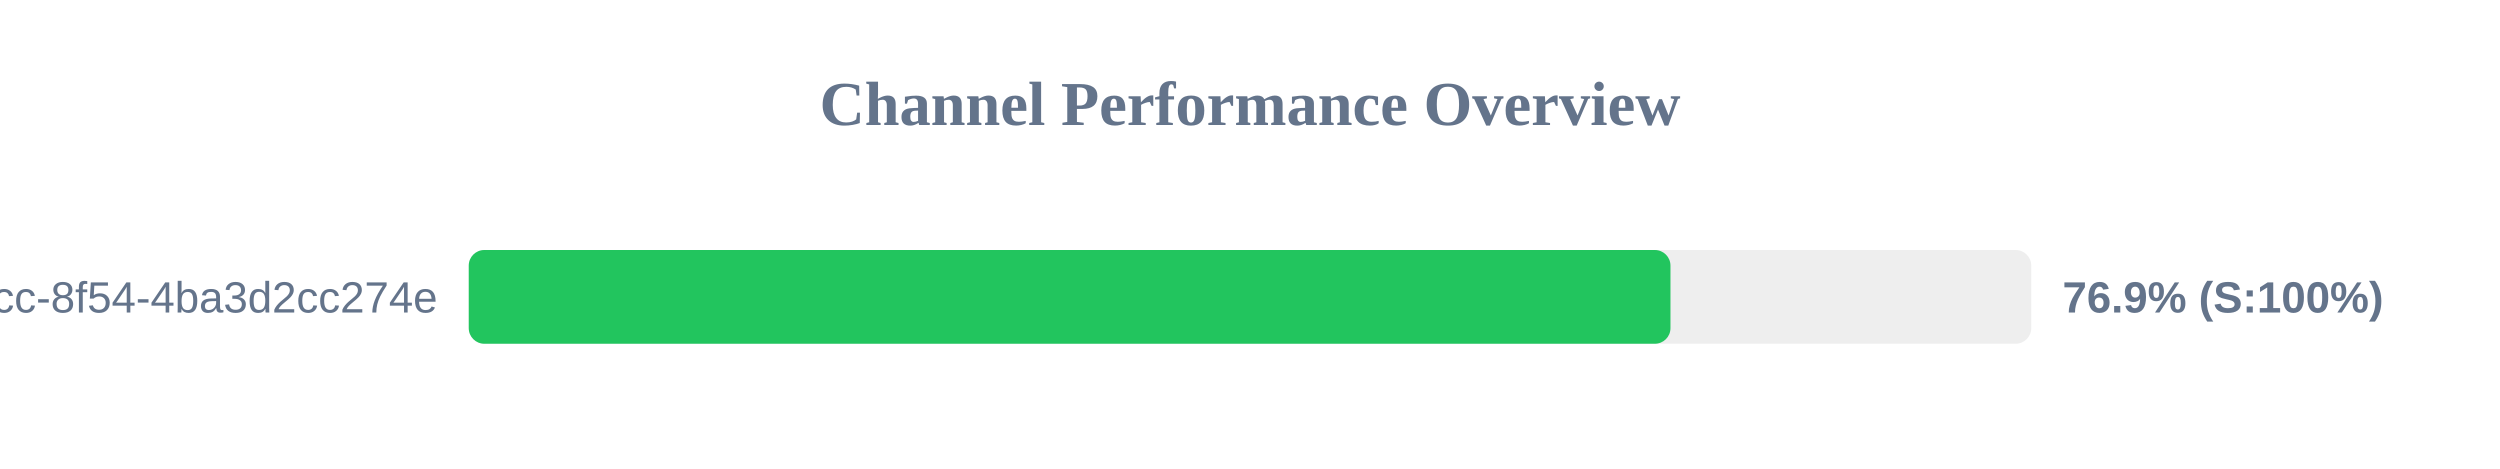
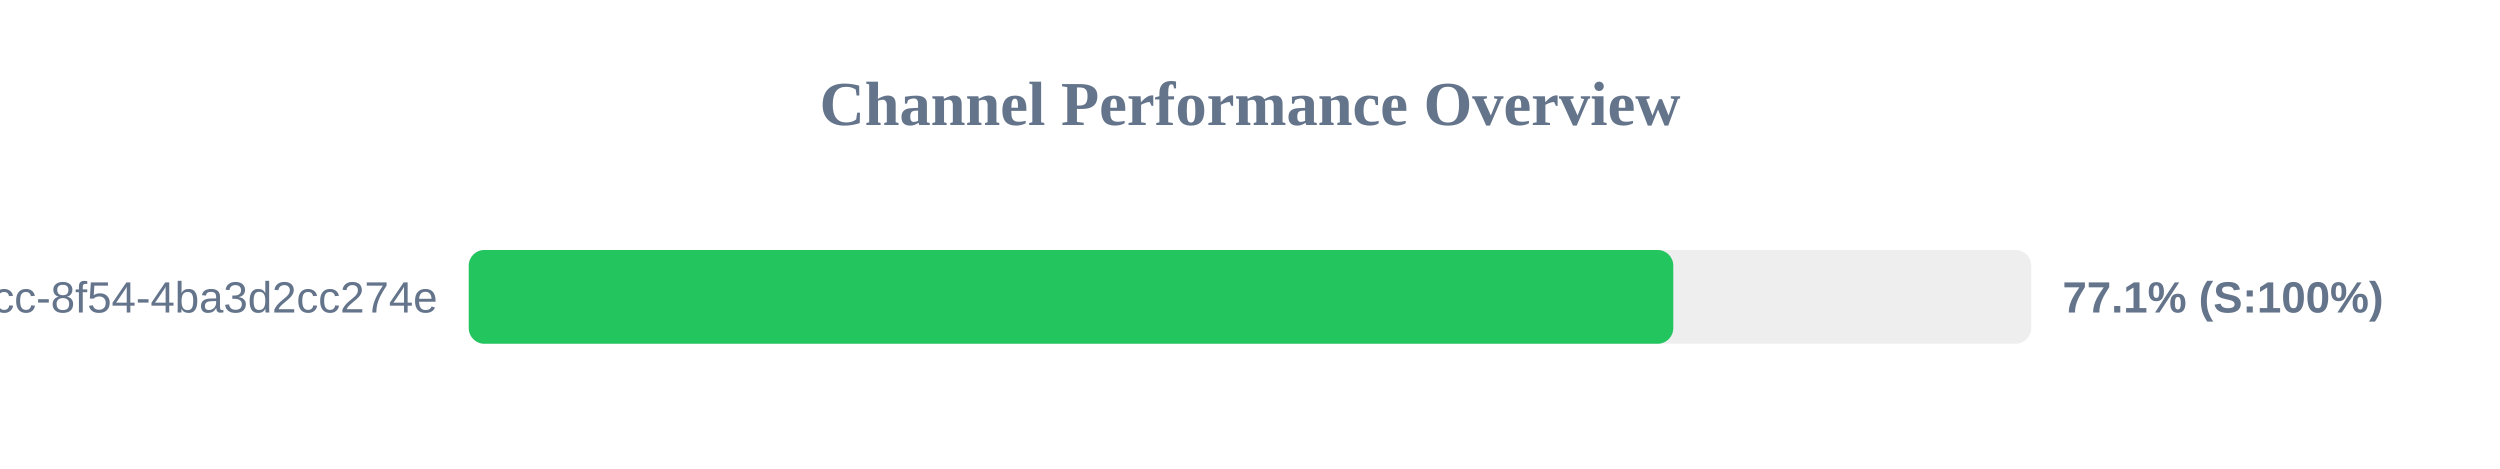
<svg xmlns="http://www.w3.org/2000/svg" width="800" height="150" version="1.1">
  <style>
        .row { font: 14px Arial; fill: #64748b; }
        .score { font: bold 14px Arial; fill: #64748b; }
    </style>
  <text x="400" y="40" text-anchor="middle" font-size="20px" font-weight="bold" fill="#64748b">Channel Performance Overview</text>
  <rect x="150" y="80" width="500" height="30" fill="#eee" rx="5" />
-   <rect x="150" y="80" width="384.55" height="30" fill="#22c55e" rx="5" />
+   <rect x="150" y="80" width="385.45" height="30" fill="#22c55e" rx="5" />
  <text x="140" y="100" text-anchor="end" class="row">?uuid=45cc0b3a-0adb-4dcc-8f54-4ba3d2cc274e</text>
-   <text x="660" y="100" text-anchor="start" class="score">76.9% (S:100%)</text>
+   <text x="660" y="100" text-anchor="start" class="score">77.1% (S:100%)</text>
</svg>
